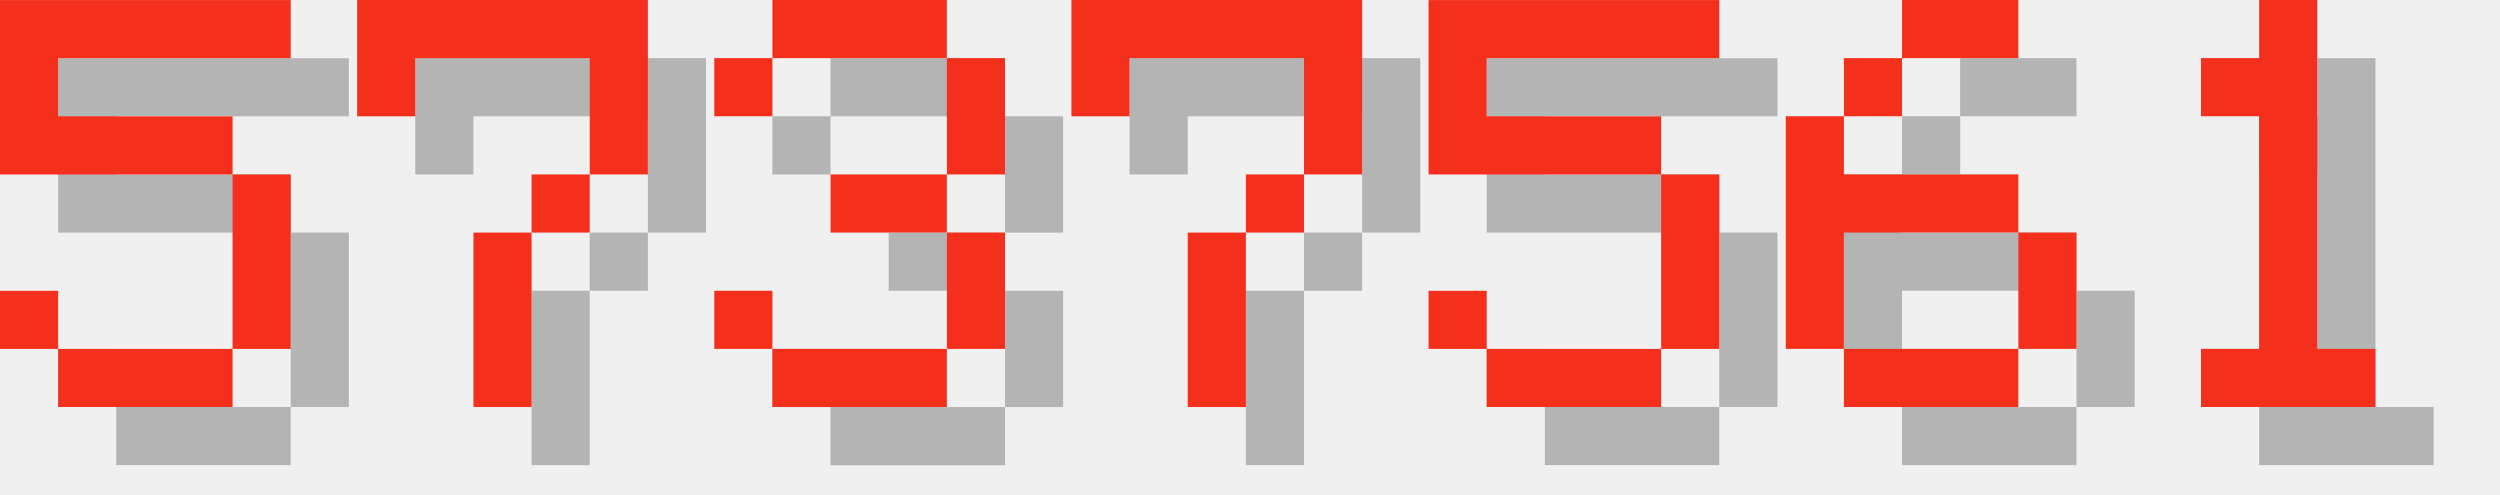
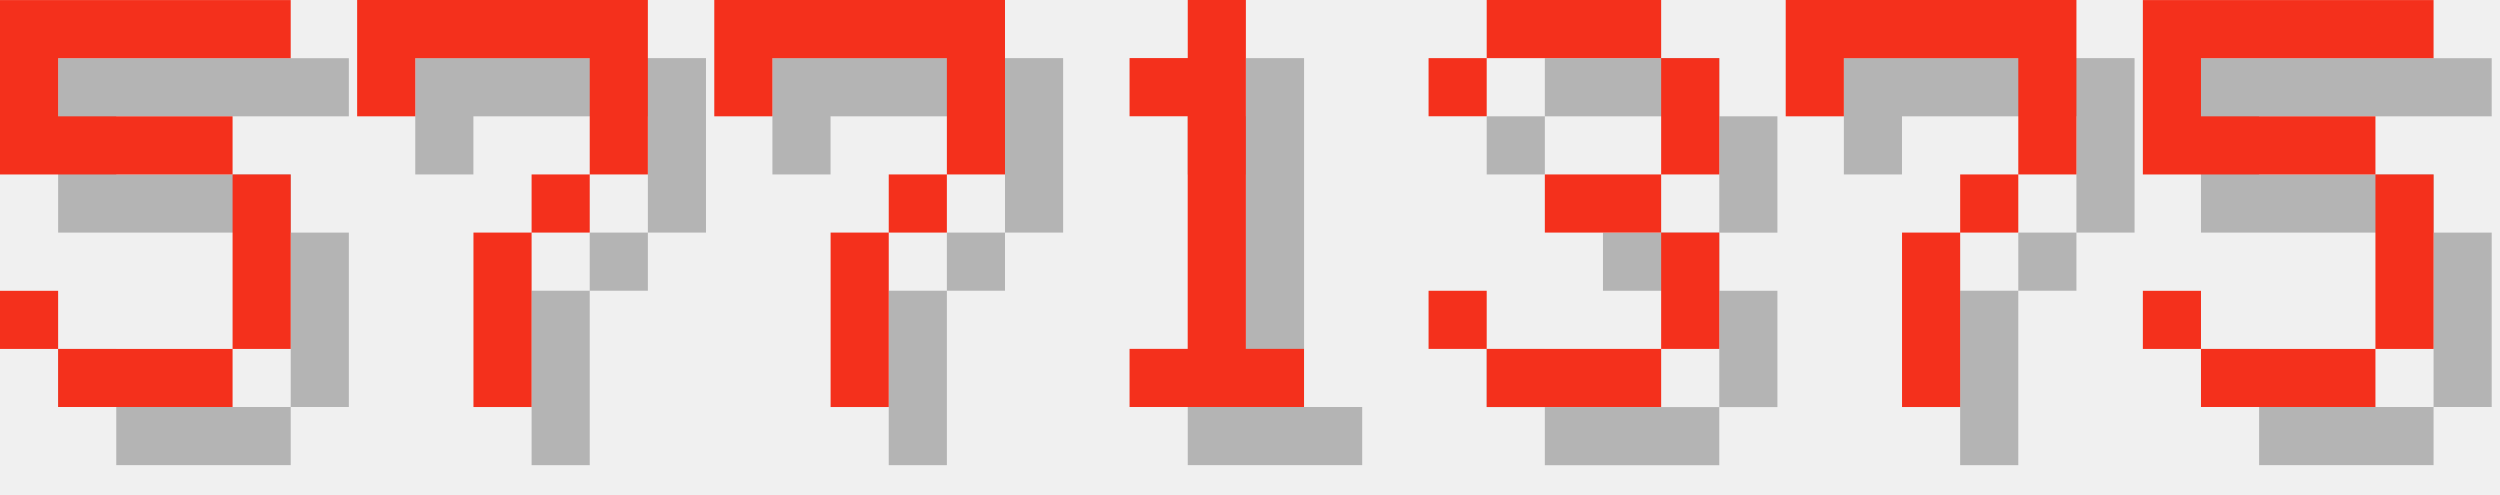
<svg xmlns="http://www.w3.org/2000/svg" version="1.1" width="182.0" height="36">
  <style>
        .text-foreground {
            fill: #F4301C;
        }
        .text-shadow {
            fill: #000000;
            fill-opacity: 0.25;
        }
    </style>
  <g class="digit" id="digit_5" transform="translate(0.0, 0), scale(4)">
    <path id="digit_5_shadow" class="text-shadow" d="m1.058 1.058v3.175h4.233v3.175h-3.175v-1.058h-1.058v1.058h1.058v1.058h3.175v-1.058h1.058v-3.175h-1.058v-1.058h-3.175v-1.058h4.233v-1.058h-5.292z" fill-opacity=".5" style="paint-order:stroke fill markers" />
    <path id="digit_5_fg" class="text-foreground" d="m0 0v3.175h4.233v3.175h-3.175v-1.058h-1.058v1.058h1.058v1.058h3.175v-1.058h1.058v-3.175h-1.058v-1.058h-3.175v-1.058h4.233v-1.058h-5.292z" fill="#fff" style="paint-order:stroke fill markers" />
  </g>
  <g class="digit" id="digit_7" transform="translate(26.0, 0), scale(4)">
    <path id="digit_7_shadow" class="text-shadow" d="m1.058 1.058 2e-6 2.117h1.058v-1.058h3.175v1.058l2e-7 1.058h-1.058v1.058h-1.058l4e-7 3.175 1.058 1e-7v-3.175h1.058v-1.058h1.058l5e-7 -1.058v-2.117z" fill-opacity=".5" style="paint-order:stroke fill markers" />
    <path id="digit_7_fg" class="text-foreground" d="m0 0 2e-6 2.117h1.058v-1.058h3.175v1.058l2e-7 1.058h-1.058v1.058h-1.058l4e-7 3.175 1.058 1e-7v-3.175h1.058v-1.058h1.058l5e-7 -1.058v-2.117z" fill="#fff" style="paint-order:stroke fill markers" />
  </g>
-   <g class="digit" id="digit_3" transform="translate(52.0, 0), scale(4)">
+   <g class="digit" id="digit_7" transform="translate(52.0, 0), scale(4)">
+     <path id="digit_7_shadow" class="text-shadow" d="m1.058 1.058 2e-6 2.117h1.058v-1.058h3.175v1.058l2e-7 1.058h-1.058v1.058h-1.058l4e-7 3.175 1.058 1e-7v-3.175h1.058v-1.058h1.058l5e-7 -1.058v-2.117z" fill-opacity=".5" style="paint-order:stroke fill markers" />
+     <path id="digit_7_fg" class="text-foreground" d="m0 0 2e-6 2.117h1.058v-1.058h3.175v1.058l2e-7 1.058h-1.058v1.058h-1.058l4e-7 3.175 1.058 1e-7v-3.175h1.058v-1.058h1.058l5e-7 -1.058v-2.117z" fill="#fff" style="paint-order:stroke fill markers" />
+   </g>
+   <g class="digit" id="digit_1" transform="translate(78.0, 0), scale(4)">
+     <path id="digit_1_shadow" class="text-shadow" d="m2.117 2.117v1.058h1.058v4.233h-1.058v1.058h3.175v-1.058h-1.058v-6.35h-1.058v1.058h-1.058z" fill-opacity=".5" style="paint-order:stroke fill markers" />
+     <path id="digit_1_fg" class="text-foreground" d="m1.058 1.058v1.058h1.058v4.233h-1.058v1.058h3.175v-1.058h-1.058v-6.35h-1.058v1.058h-1.058z" fill="#fff" style="paint-order:stroke fill markers" />
+   </g>
+   <g class="digit" id="digit_3" transform="translate(104.0, 0), scale(4)">
    <path id="digit_3_shadow" class="text-shadow" d="m1.058 2.117v1.058h1.058v-1.058h3.175v2.117h-2.117v1.058h2.117v2.117h-3.175v-1.058h-1.058v1.058h1.058v1.058h3.175v-1.058h1.058v-2.117h-1.058v-1.058h1.058v-2.117h-1.058v-1.058h-3.175v1.058h-1.058z" fill-opacity=".5" style="paint-order:stroke fill markers" />
    <path id="digit_3_fg" class="text-foreground" d="m0 1.058v1.058h1.058v-1.058h3.175v2.117h-2.117v1.058h2.117v2.117h-3.175v-1.058h-1.058v1.058h1.058v1.058h3.175v-1.058h1.058v-2.117h-1.058v-1.058h1.058v-2.117h-1.058v-1.058h-3.175v1.058h-1.058z" fill="#fff" style="paint-order:stroke fill markers" />
  </g>
-   <g class="digit" id="digit_7" transform="translate(78.0, 0), scale(4)">
+   <g class="digit" id="digit_7" transform="translate(130.0, 0), scale(4)">
    <path id="digit_7_shadow" class="text-shadow" d="m1.058 1.058 2e-6 2.117h1.058v-1.058h3.175v1.058l2e-7 1.058h-1.058v1.058h-1.058l4e-7 3.175 1.058 1e-7v-3.175h1.058v-1.058h1.058l5e-7 -1.058v-2.117z" fill-opacity=".5" style="paint-order:stroke fill markers" />
    <path id="digit_7_fg" class="text-foreground" d="m0 0 2e-6 2.117h1.058v-1.058h3.175v1.058l2e-7 1.058h-1.058v1.058h-1.058l4e-7 3.175 1.058 1e-7v-3.175h1.058v-1.058h1.058l5e-7 -1.058v-2.117z" fill="#fff" style="paint-order:stroke fill markers" />
  </g>
-   <g class="digit" id="digit_5" transform="translate(104.0, 0), scale(4)">
+   <g class="digit" id="digit_5" transform="translate(156.0, 0), scale(4)">
    <path id="digit_5_shadow" class="text-shadow" d="m1.058 1.058v3.175h4.233v3.175h-3.175v-1.058h-1.058v1.058h1.058v1.058h3.175v-1.058h1.058v-3.175h-1.058v-1.058h-3.175v-1.058h4.233v-1.058h-5.292z" fill-opacity=".5" style="paint-order:stroke fill markers" />
    <path id="digit_5_fg" class="text-foreground" d="m0 0v3.175h4.233v3.175h-3.175v-1.058h-1.058v1.058h1.058v1.058h3.175v-1.058h1.058v-3.175h-1.058v-1.058h-3.175v-1.058h4.233v-1.058h-5.292z" fill="#fff" style="paint-order:stroke fill markers" />
  </g>
-   <g class="digit" id="digit_6" transform="translate(130.0, 0), scale(4)">
-     <path id="digit_6_shadow" class="text-shadow" d="m3.175 1.058v1.058h2.117v-1.058h-2.117zm0 1.058h-1.058v1.058h1.058v-1.058zm-1.058 1.058h-1.058v4.233h1.058v-2.117h3.175v-1.058h-3.175v-1.058zm3.175 2.117v2.117h1.058v-2.117h-1.058zm0 2.117h-3.175v1.058h3.175v-1.058z" fill-opacity=".5" style="paint-order:stroke fill markers" />
-     <path id="digit_6_fg" class="text-foreground" d="m2.117 0v1.058h2.117v-1.058h-2.117zm0 1.058h-1.058v1.058h1.058v-1.058zm-1.058 1.058h-1.058v4.233h1.058v-2.117h3.175v-1.058h-3.175v-1.058zm3.175 2.117v2.117h1.058v-2.117h-1.058zm0 2.117h-3.175v1.058h3.175v-1.058z" fill="#fff" style="paint-order:stroke fill markers" />
-   </g>
-   <g class="digit" id="digit_1" transform="translate(156.0, 0), scale(4)">
-     <path id="digit_1_shadow" class="text-shadow" d="m2.117 2.117v1.058h1.058v4.233h-1.058v1.058h3.175v-1.058h-1.058v-6.35h-1.058v1.058h-1.058z" fill-opacity=".5" style="paint-order:stroke fill markers" />
-     <path id="digit_1_fg" class="text-foreground" d="m1.058 1.058v1.058h1.058v4.233h-1.058v1.058h3.175v-1.058h-1.058v-6.35h-1.058v1.058h-1.058z" fill="#fff" style="paint-order:stroke fill markers" />
-   </g>
</svg>
